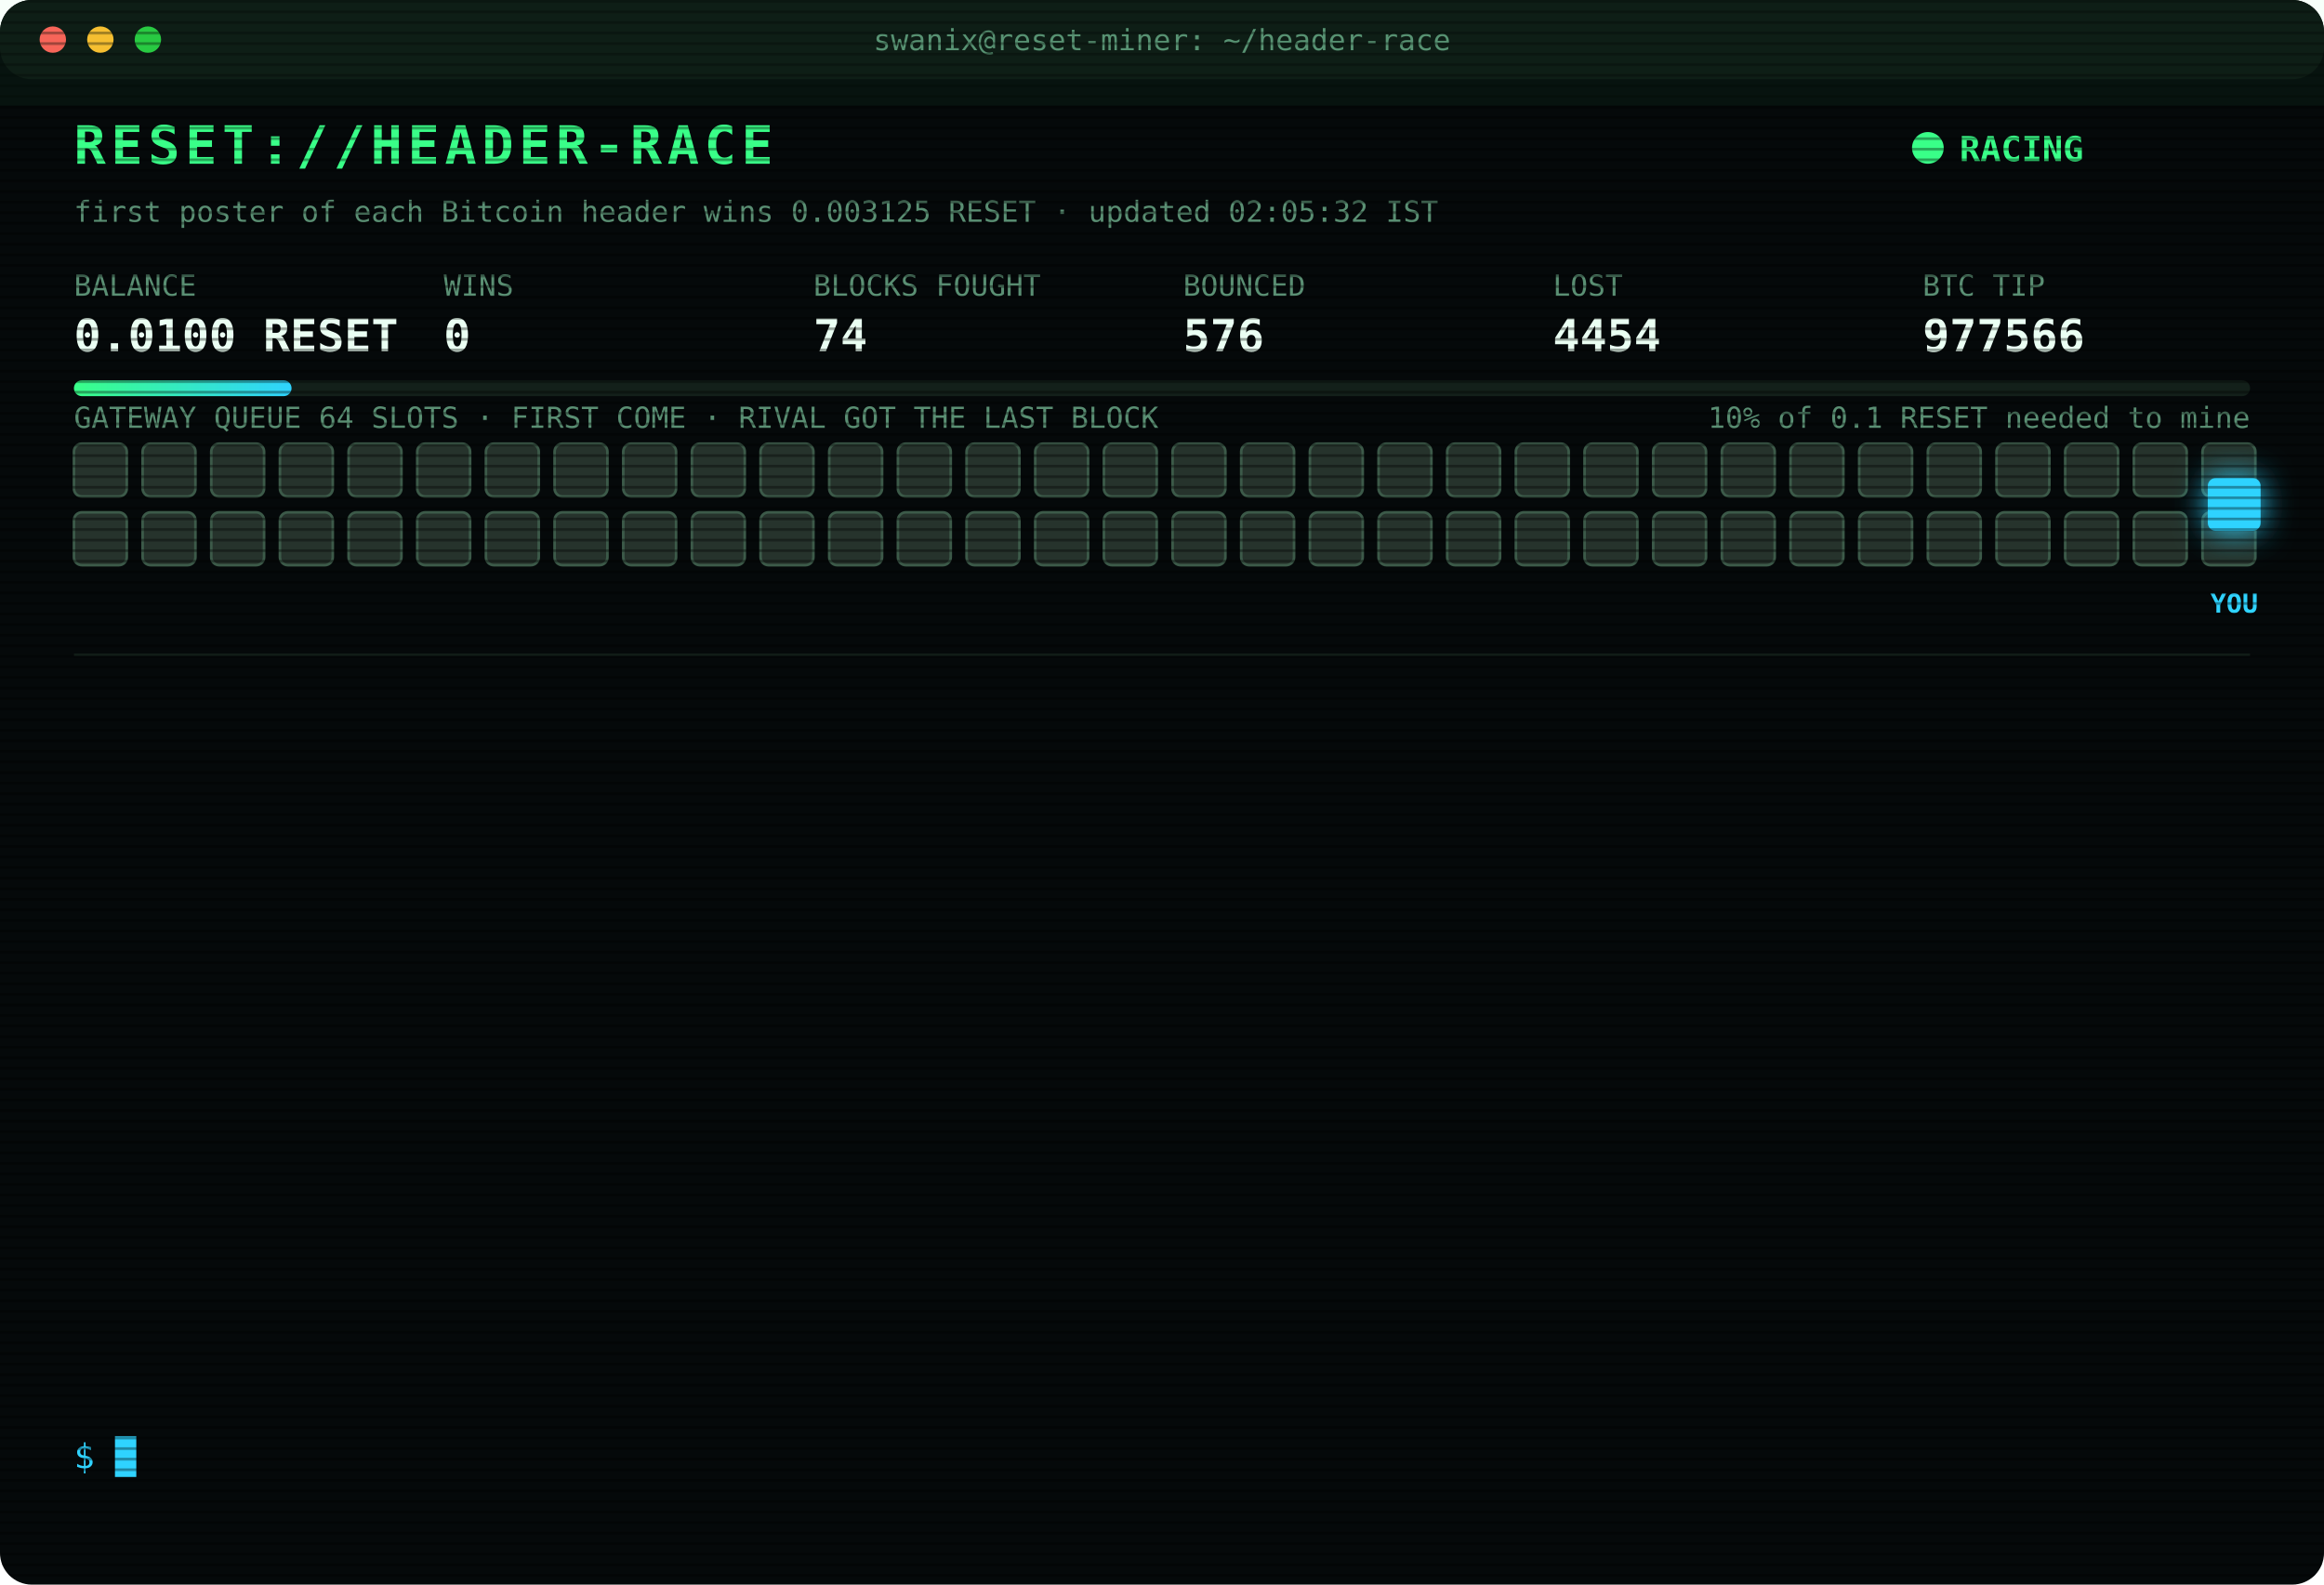
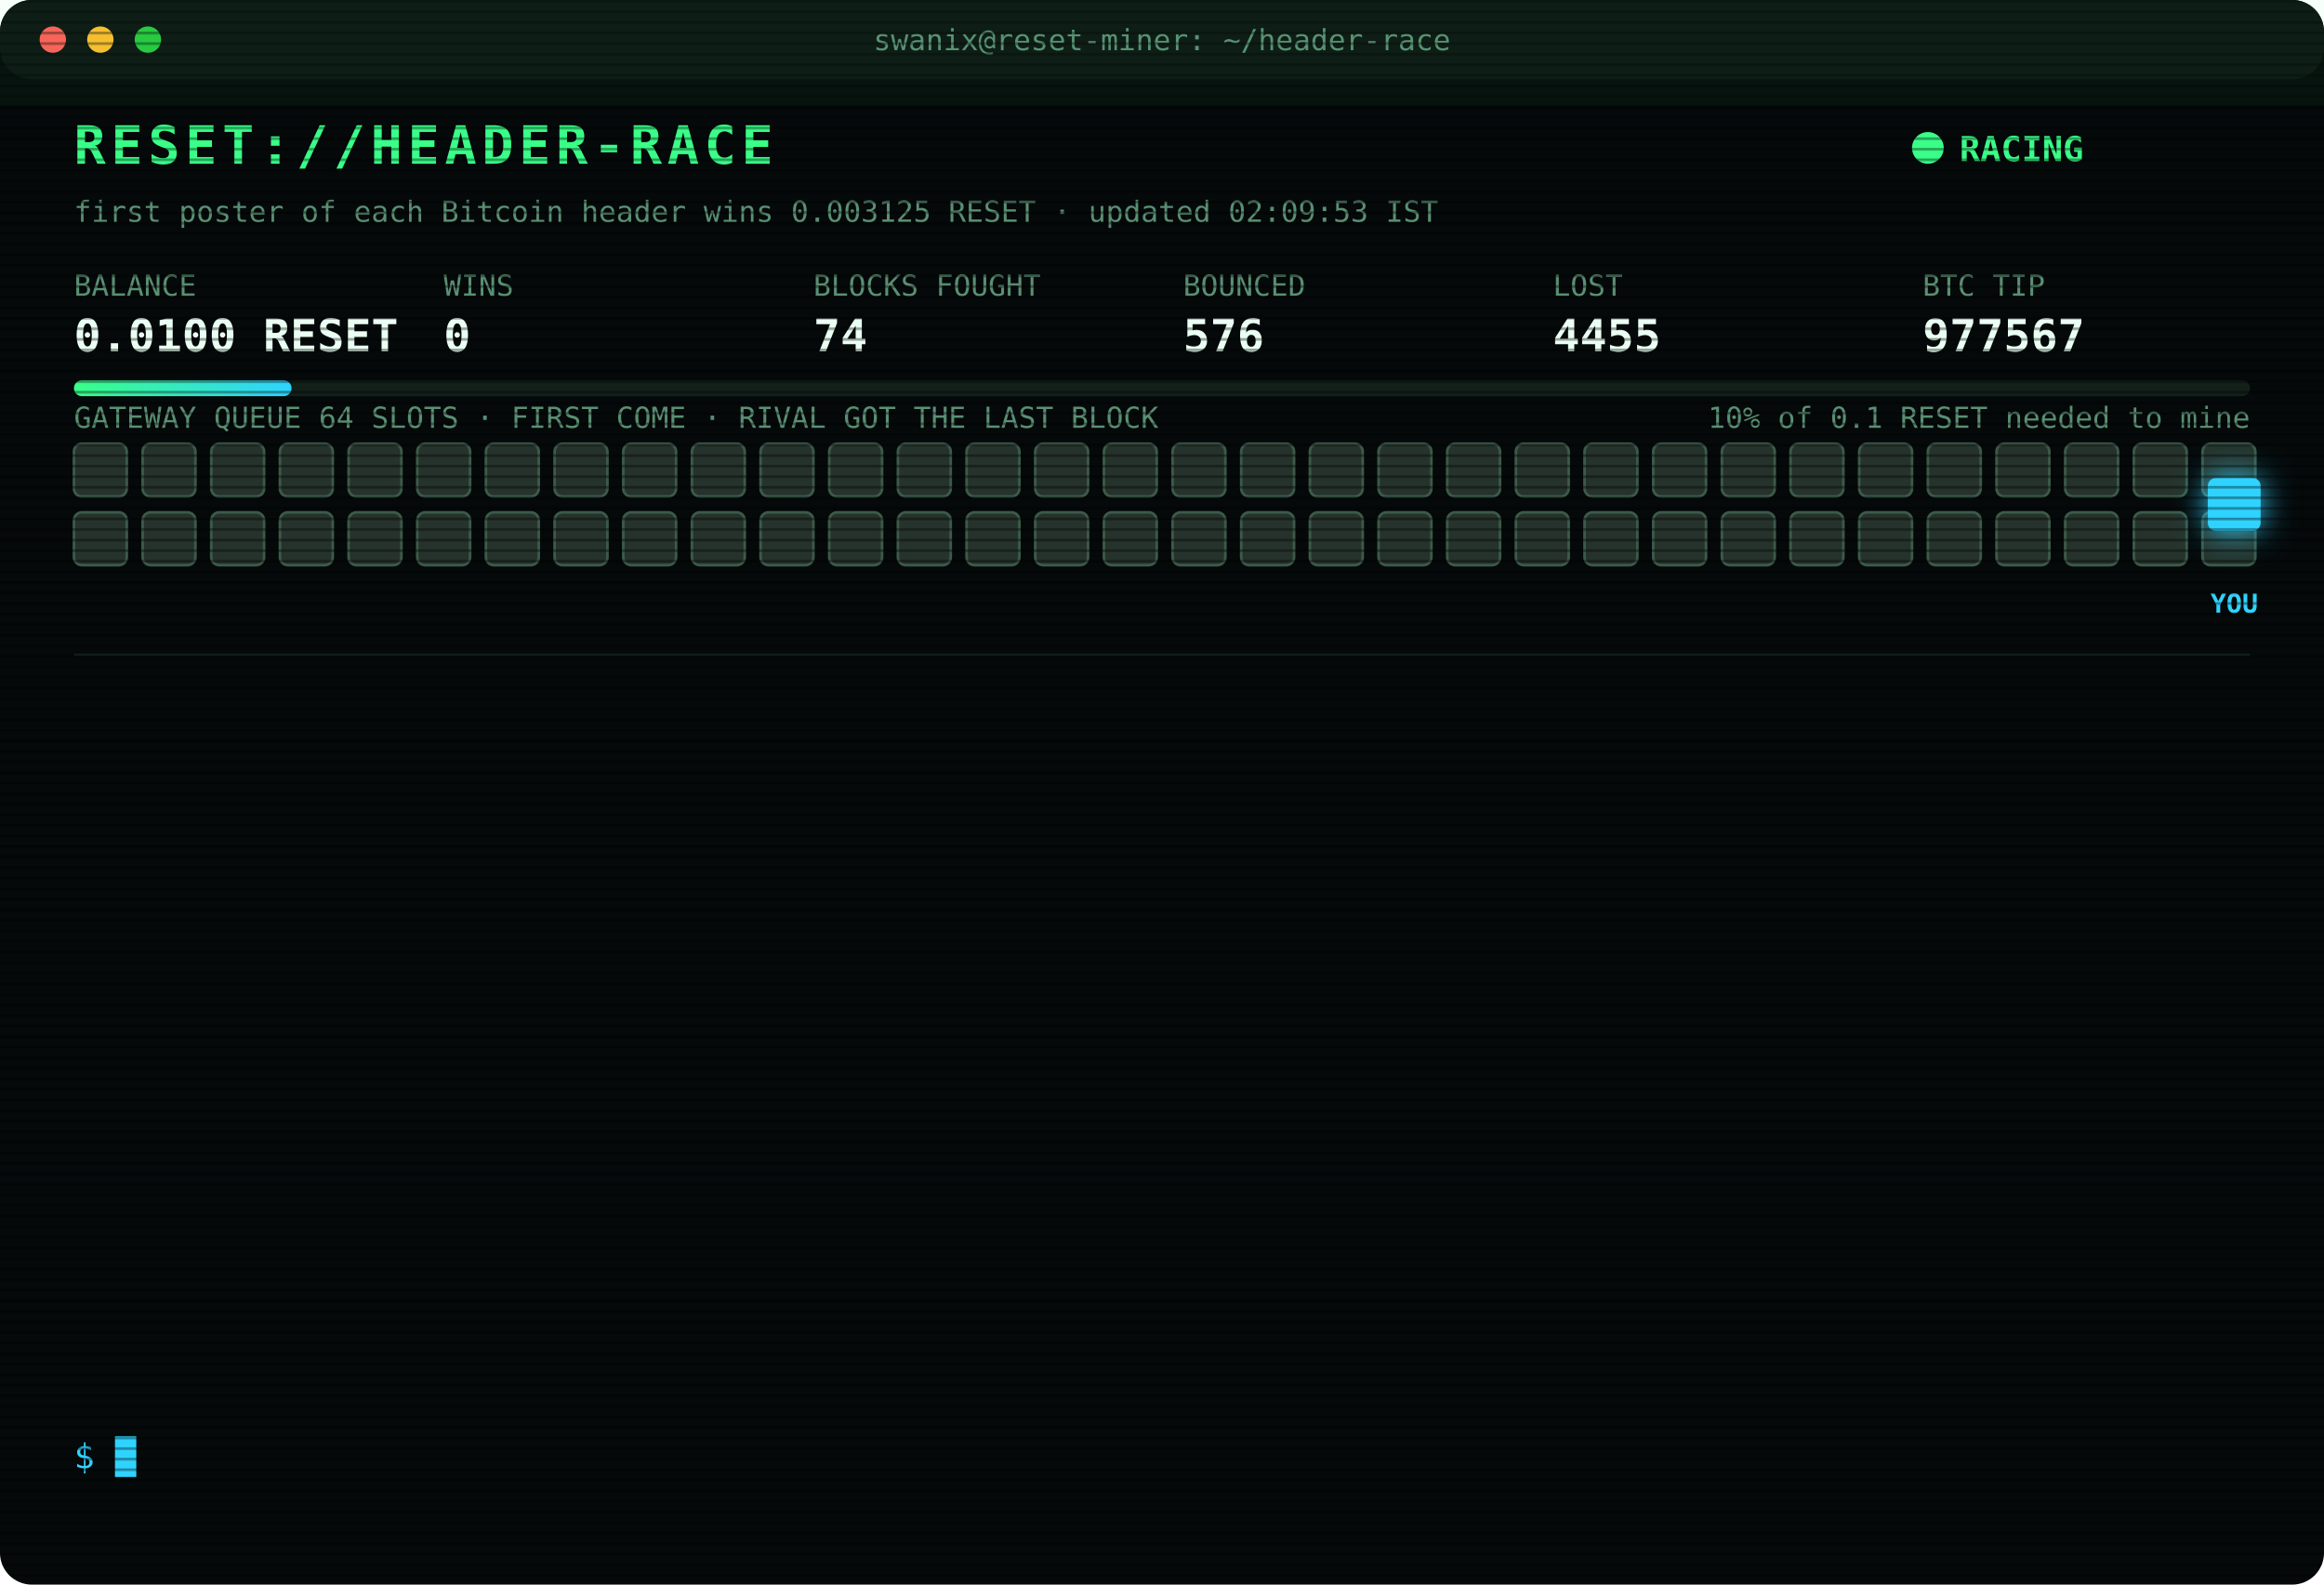
<svg xmlns="http://www.w3.org/2000/svg" width="880" height="600" viewBox="0 0 880 600" font-family="ui-monospace,SFMono-Regular,Menlo,Consolas,monospace">
  <style>
text{font-size:13px;fill:#7CFFB2}
.title{font-size:20px;font-weight:700;fill:#39FF88;letter-spacing:2px;animation:glitch 3s infinite steps(1)}
.sub{fill:#2fd3ff}.k{fill:#5a8f73;font-size:11px}.v{font-size:17px;font-weight:700;fill:#eafff3}
.ts{fill:#3f6b56}.boot{fill:#2fd3ff}.dim{fill:#5a8f73}.bad{fill:#ff4d6d}.warn{fill:#ffd23f}.mag{fill:#ff5cf0}.win{fill:#39FF88;font-weight:700}
.tag{font-size:10px;fill:#2fd3ff;font-weight:700}
.rival{fill:#26332c;stroke:#3c5a49;animation:jam 1.2s infinite alternate}
.idle{fill:#141c18;stroke:#22302a;animation:breathe 4s infinite}
.me{fill:#2fd3ff;filter:drop-shadow(0 0 6px #2fd3ff)}
.hover{animation:nudge 1.1s infinite ease-in-out}.bounce{animation:kick 1.4s infinite}
.ln{opacity:0;animation:in .4s forwards}
.cur{animation:blink 1s infinite steps(1)}
.scan{animation:scan 6s infinite linear}
.led{animation:blink 1.4s infinite}
@keyframes in{from{opacity:0;transform:translateX(-6px)}to{opacity:1;transform:none}}
@keyframes blink{50%{opacity:0}}
@keyframes jam{to{fill:#33463b}}
@keyframes breathe{50%{opacity:.4}}
@keyframes nudge{50%{transform:translateX(-10px)}}
@keyframes kick{0%,100%{transform:none}30%{transform:translateX(-14px)}55%{transform:translateX(10px) translateY(-6px)}}
@keyframes glitch{0%,92%{transform:none}93%{transform:translateX(2px);fill:#ff4d6d}95%{transform:translateX(-2px);fill:#2fd3ff}97%{transform:none}}
@keyframes scan{from{transform:translateY(-40px)}to{transform:translateY(600px)}}
</style>
  <defs>
    <pattern id="sl" width="4" height="4" patternUnits="userSpaceOnUse">
      <rect width="4" height="1" fill="#000" opacity=".35" />
    </pattern>
    <linearGradient id="bar">
      <stop offset="0" stop-color="#39FF88" />
      <stop offset="1" stop-color="#2fd3ff" />
    </linearGradient>
  </defs>
  <rect width="880" height="600" rx="12" fill="#05090a" />
  <rect width="880" height="30" rx="12" fill="#0d1512" />
  <circle cx="20" cy="15" r="5" fill="#ff5f57" />
  <circle cx="38" cy="15" r="5" fill="#febc2e" />
  <circle cx="56" cy="15" r="5" fill="#28c840" />
  <text x="440" y="19" text-anchor="middle" class="k">swanix@reset-miner: ~/header-race</text>
  <text x="28" y="62" class="title">RESET://HEADER-RACE</text>
  <circle class="led" cx="730" cy="56" r="6" fill="#39FF88" />
  <text x="742" y="61" class="win">RACING</text>
-   <text x="28" y="84" class="k">first poster of each Bitcoin header wins 0.003125 RESET · updated 02:05:32 IST</text>
+   <text x="28" y="84" class="k">first poster of each Bitcoin header wins 0.003125 RESET · updated 02:09:53 IST</text>
  <text x="28" y="112" class="k">BALANCE</text>
  <text x="28" y="133" class="v">0.0100 RESET</text>
  <text x="168" y="112" class="k">WINS</text>
  <text x="168" y="133" class="v">0</text>
  <text x="308" y="112" class="k">BLOCKS FOUGHT</text>
  <text x="308" y="133" class="v">74</text>
  <text x="448" y="112" class="k">BOUNCED</text>
  <text x="448" y="133" class="v">576</text>
  <text x="588" y="112" class="k">LOST</text>
-   <text x="588" y="133" class="v">4454</text>
+   <text x="588" y="133" class="v">4455</text>
  <text x="728" y="112" class="k">BTC TIP</text>
-   <text x="728" y="133" class="v">977566</text>
+   <text x="728" y="133" class="v">977567</text>
  <rect x="28" y="144" width="824" height="6" rx="3" fill="#13201a" />
  <rect x="28" y="144" width="82.4" height="6" rx="3" fill="url(#bar)" />
  <text x="852" y="162" text-anchor="end" class="k">10% of 0.1 RESET needed to mine</text>
  <text x="28" y="162" class="k">GATEWAY QUEUE 64 SLOTS · FIRST COME · RIVAL GOT THE LAST BLOCK</text>
  <rect class="rival" x="28" y="168" width="20" height="20" rx="3" style="animation-delay:0.00s" />
  <rect class="rival" x="54" y="168" width="20" height="20" rx="3" style="animation-delay:0.05s" />
  <rect class="rival" x="80" y="168" width="20" height="20" rx="3" style="animation-delay:0.10s" />
  <rect class="rival" x="106" y="168" width="20" height="20" rx="3" style="animation-delay:0.15s" />
  <rect class="rival" x="132" y="168" width="20" height="20" rx="3" style="animation-delay:0.20s" />
  <rect class="rival" x="158" y="168" width="20" height="20" rx="3" style="animation-delay:0.25s" />
  <rect class="rival" x="184" y="168" width="20" height="20" rx="3" style="animation-delay:0.30s" />
  <rect class="rival" x="210" y="168" width="20" height="20" rx="3" style="animation-delay:0.35s" />
  <rect class="rival" x="236" y="168" width="20" height="20" rx="3" style="animation-delay:0.40s" />
  <rect class="rival" x="262" y="168" width="20" height="20" rx="3" style="animation-delay:0.45s" />
  <rect class="rival" x="288" y="168" width="20" height="20" rx="3" style="animation-delay:0.50s" />
  <rect class="rival" x="314" y="168" width="20" height="20" rx="3" style="animation-delay:0.55s" />
  <rect class="rival" x="340" y="168" width="20" height="20" rx="3" style="animation-delay:0.60s" />
  <rect class="rival" x="366" y="168" width="20" height="20" rx="3" style="animation-delay:0.65s" />
  <rect class="rival" x="392" y="168" width="20" height="20" rx="3" style="animation-delay:0.70s" />
  <rect class="rival" x="418" y="168" width="20" height="20" rx="3" style="animation-delay:0.75s" />
  <rect class="rival" x="444" y="168" width="20" height="20" rx="3" style="animation-delay:0.80s" />
  <rect class="rival" x="470" y="168" width="20" height="20" rx="3" style="animation-delay:0.85s" />
  <rect class="rival" x="496" y="168" width="20" height="20" rx="3" style="animation-delay:0.90s" />
  <rect class="rival" x="522" y="168" width="20" height="20" rx="3" style="animation-delay:0.95s" />
  <rect class="rival" x="548" y="168" width="20" height="20" rx="3" style="animation-delay:1.00s" />
  <rect class="rival" x="574" y="168" width="20" height="20" rx="3" style="animation-delay:1.05s" />
  <rect class="rival" x="600" y="168" width="20" height="20" rx="3" style="animation-delay:1.10s" />
  <rect class="rival" x="626" y="168" width="20" height="20" rx="3" style="animation-delay:1.15s" />
  <rect class="rival" x="652" y="168" width="20" height="20" rx="3" style="animation-delay:1.20s" />
  <rect class="rival" x="678" y="168" width="20" height="20" rx="3" style="animation-delay:1.25s" />
  <rect class="rival" x="704" y="168" width="20" height="20" rx="3" style="animation-delay:1.30s" />
  <rect class="rival" x="730" y="168" width="20" height="20" rx="3" style="animation-delay:1.35s" />
  <rect class="rival" x="756" y="168" width="20" height="20" rx="3" style="animation-delay:1.40s" />
  <rect class="rival" x="782" y="168" width="20" height="20" rx="3" style="animation-delay:1.45s" />
  <rect class="rival" x="808" y="168" width="20" height="20" rx="3" style="animation-delay:1.50s" />
  <rect class="rival" x="834" y="168" width="20" height="20" rx="3" style="animation-delay:1.55s" />
  <rect class="rival" x="28" y="194" width="20" height="20" rx="3" style="animation-delay:1.60s" />
  <rect class="rival" x="54" y="194" width="20" height="20" rx="3" style="animation-delay:1.65s" />
  <rect class="rival" x="80" y="194" width="20" height="20" rx="3" style="animation-delay:1.70s" />
  <rect class="rival" x="106" y="194" width="20" height="20" rx="3" style="animation-delay:1.75s" />
  <rect class="rival" x="132" y="194" width="20" height="20" rx="3" style="animation-delay:1.80s" />
  <rect class="rival" x="158" y="194" width="20" height="20" rx="3" style="animation-delay:1.85s" />
  <rect class="rival" x="184" y="194" width="20" height="20" rx="3" style="animation-delay:1.90s" />
  <rect class="rival" x="210" y="194" width="20" height="20" rx="3" style="animation-delay:1.95s" />
  <rect class="rival" x="236" y="194" width="20" height="20" rx="3" style="animation-delay:2.00s" />
  <rect class="rival" x="262" y="194" width="20" height="20" rx="3" style="animation-delay:2.05s" />
  <rect class="rival" x="288" y="194" width="20" height="20" rx="3" style="animation-delay:2.10s" />
  <rect class="rival" x="314" y="194" width="20" height="20" rx="3" style="animation-delay:2.15s" />
  <rect class="rival" x="340" y="194" width="20" height="20" rx="3" style="animation-delay:2.20s" />
  <rect class="rival" x="366" y="194" width="20" height="20" rx="3" style="animation-delay:2.25s" />
  <rect class="rival" x="392" y="194" width="20" height="20" rx="3" style="animation-delay:2.30s" />
  <rect class="rival" x="418" y="194" width="20" height="20" rx="3" style="animation-delay:2.35s" />
  <rect class="rival" x="444" y="194" width="20" height="20" rx="3" style="animation-delay:2.40s" />
  <rect class="rival" x="470" y="194" width="20" height="20" rx="3" style="animation-delay:2.45s" />
  <rect class="rival" x="496" y="194" width="20" height="20" rx="3" style="animation-delay:2.50s" />
  <rect class="rival" x="522" y="194" width="20" height="20" rx="3" style="animation-delay:2.55s" />
  <rect class="rival" x="548" y="194" width="20" height="20" rx="3" style="animation-delay:2.60s" />
  <rect class="rival" x="574" y="194" width="20" height="20" rx="3" style="animation-delay:2.65s" />
  <rect class="rival" x="600" y="194" width="20" height="20" rx="3" style="animation-delay:2.70s" />
  <rect class="rival" x="626" y="194" width="20" height="20" rx="3" style="animation-delay:2.75s" />
  <rect class="rival" x="652" y="194" width="20" height="20" rx="3" style="animation-delay:2.80s" />
  <rect class="rival" x="678" y="194" width="20" height="20" rx="3" style="animation-delay:2.85s" />
  <rect class="rival" x="704" y="194" width="20" height="20" rx="3" style="animation-delay:2.90s" />
  <rect class="rival" x="730" y="194" width="20" height="20" rx="3" style="animation-delay:2.95s" />
  <rect class="rival" x="756" y="194" width="20" height="20" rx="3" style="animation-delay:3.00s" />
  <rect class="rival" x="782" y="194" width="20" height="20" rx="3" style="animation-delay:3.05s" />
  <rect class="rival" x="808" y="194" width="20" height="20" rx="3" style="animation-delay:3.10s" />
  <rect class="rival" x="834" y="194" width="20" height="20" rx="3" style="animation-delay:3.15s" />
  <g class="hover">
    <rect class="me" x="836" y="181" width="20" height="20" rx="3" />
    <text class="tag" x="846" y="232" text-anchor="middle">YOU</text>
  </g>
  <line x1="28" x2="852" y1="248" y2="248" stroke="#13201a" />
  <g class="ln" style="animation-delay:0.40s">
-     <text x="28" y="270" class="ts">00:42:27</text>
-     <text x="104" y="270" class="bad">[LOST] #977556 taken by a rival miner</text>
+     <text x="28" y="270" class="ts">00:46:34</text>
+     <text x="104" y="270" class="bad">[LOST] #977557 taken by a rival miner</text>
  </g>
  <g class="ln" style="animation-delay:0.65s">
-     <text x="28" y="292" class="ts">00:46:34</text>
-     <text x="104" y="292" class="bad">[LOST] #977557 taken by a rival miner</text>
+     <text x="28" y="292" class="ts">00:47:48</text>
+     <text x="104" y="292" class="bad">[LOST] #977558 taken by a rival miner</text>
  </g>
  <g class="ln" style="animation-delay:0.90s">
-     <text x="28" y="314" class="ts">00:47:48</text>
-     <text x="104" y="314" class="bad">[LOST] #977558 taken by a rival miner</text>
+     <text x="28" y="314" class="ts">00:55:27</text>
+     <text x="104" y="314" class="dim">[STINT END] calls 778 · wins 0</text>
  </g>
  <g class="ln" style="animation-delay:1.15s">
-     <text x="28" y="336" class="ts">00:55:27</text>
-     <text x="104" y="336" class="dim">[STINT END] calls 778 · wins 0</text>
+     <text x="28" y="336" class="ts">01:00:26</text>
+     <text x="104" y="336" class="boot">[BOOT] racer v3 online · 3 feeds · stint 340m</text>
  </g>
  <g class="ln" style="animation-delay:1.40s">
-     <text x="28" y="358" class="ts">01:00:26</text>
-     <text x="104" y="358" class="boot">[BOOT] racer v3 online · 3 feeds · stint 340m</text>
+     <text x="28" y="358" class="ts">01:06:08</text>
+     <text x="104" y="358" class="bad">[LOST] #977559 taken by a rival miner</text>
  </g>
  <g class="ln" style="animation-delay:1.65s">
-     <text x="28" y="380" class="ts">01:06:08</text>
-     <text x="104" y="380" class="bad">[LOST] #977559 taken by a rival miner</text>
+     <text x="28" y="380" class="ts">01:07:41</text>
+     <text x="104" y="380" class="bad">[LOST] #977560 taken by a rival miner</text>
  </g>
  <g class="ln" style="animation-delay:1.90s">
-     <text x="28" y="402" class="ts">01:07:41</text>
-     <text x="104" y="402" class="bad">[LOST] #977560 taken by a rival miner</text>
+     <text x="28" y="402" class="ts">01:20:48</text>
+     <text x="104" y="402" class="bad">[LOST] #977561 taken by a rival miner</text>
  </g>
  <g class="ln" style="animation-delay:2.15s">
-     <text x="28" y="424" class="ts">01:20:48</text>
-     <text x="104" y="424" class="bad">[LOST] #977561 taken by a rival miner</text>
+     <text x="28" y="424" class="ts">01:31:08</text>
+     <text x="104" y="424" class="bad">[LOST] #977562 taken by a rival miner</text>
  </g>
  <g class="ln" style="animation-delay:2.40s">
-     <text x="28" y="446" class="ts">01:31:08</text>
-     <text x="104" y="446" class="bad">[LOST] #977562 taken by a rival miner</text>
+     <text x="28" y="446" class="ts">01:35:05</text>
+     <text x="104" y="446" class="bad">[LOST] #977563 taken by a rival miner</text>
  </g>
  <g class="ln" style="animation-delay:2.65s">
-     <text x="28" y="468" class="ts">01:35:05</text>
-     <text x="104" y="468" class="bad">[LOST] #977563 taken by a rival miner</text>
+     <text x="28" y="468" class="ts">01:38:09</text>
+     <text x="104" y="468" class="bad">[LOST] #977564 taken by a rival miner</text>
  </g>
  <g class="ln" style="animation-delay:2.90s">
-     <text x="28" y="490" class="ts">01:38:09</text>
-     <text x="104" y="490" class="bad">[LOST] #977564 taken by a rival miner</text>
+     <text x="28" y="490" class="ts">01:51:58</text>
+     <text x="104" y="490" class="bad">[LOST] #977565 taken by a rival miner</text>
  </g>
  <g class="ln" style="animation-delay:3.15s">
-     <text x="28" y="512" class="ts">01:51:58</text>
-     <text x="104" y="512" class="bad">[LOST] #977565 taken by a rival miner</text>
+     <text x="28" y="512" class="ts">02:05:32</text>
+     <text x="104" y="512" class="bad">[LOST] #977566 taken by a rival miner</text>
  </g>
  <g class="ln" style="animation-delay:3.40s">
-     <text x="28" y="534" class="ts">02:05:32</text>
-     <text x="104" y="534" class="bad">[LOST] #977566 taken by a rival miner</text>
+     <text x="28" y="534" class="ts">02:09:53</text>
+     <text x="104" y="534" class="bad">[LOST] #977567 taken by a rival miner</text>
  </g>
  <text x="28" y="556" class="sub">$ <tspan class="cur">█</tspan>
  </text>
  <rect width="880" height="600" rx="12" fill="url(#sl)" pointer-events="none" />
  <rect class="scan" width="880" height="40" fill="#39FF88" opacity=".04" />
</svg>
